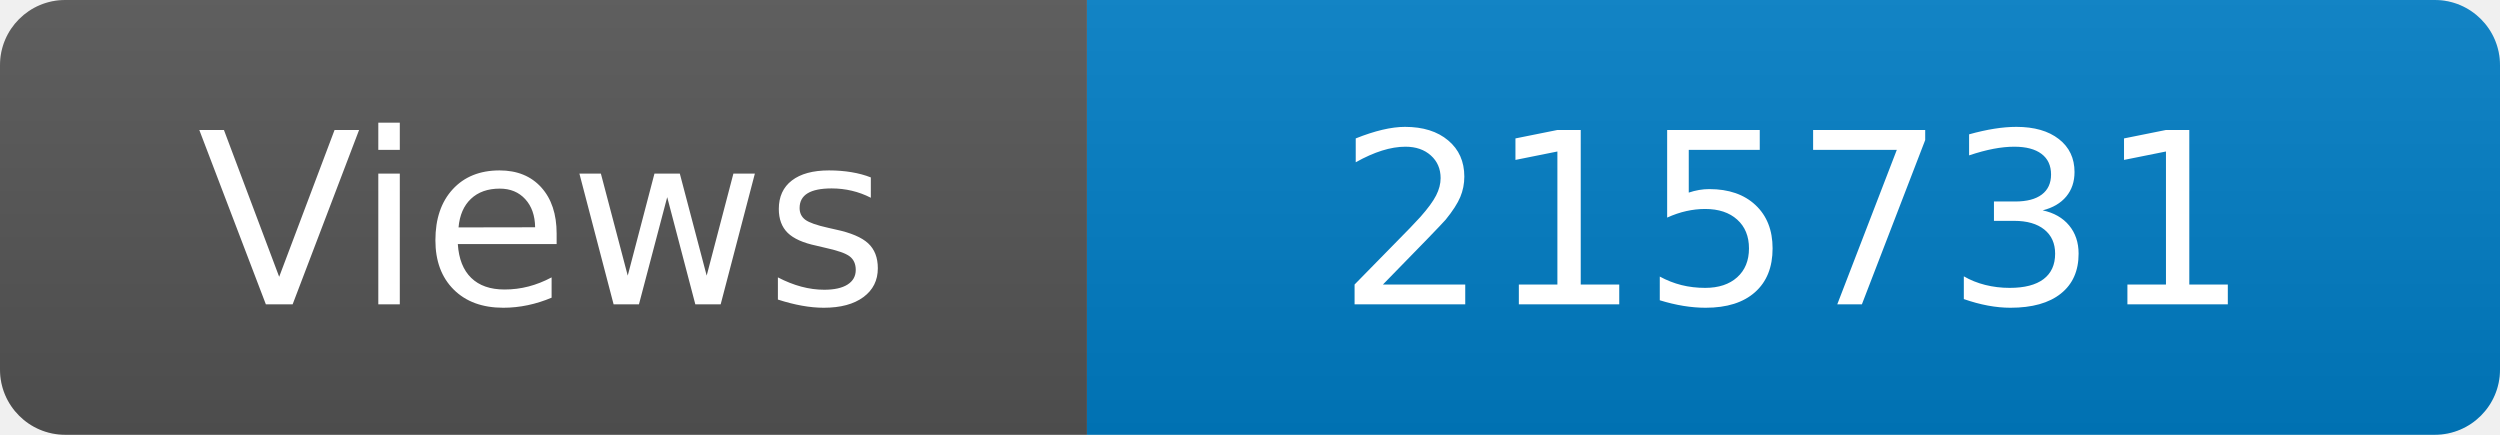
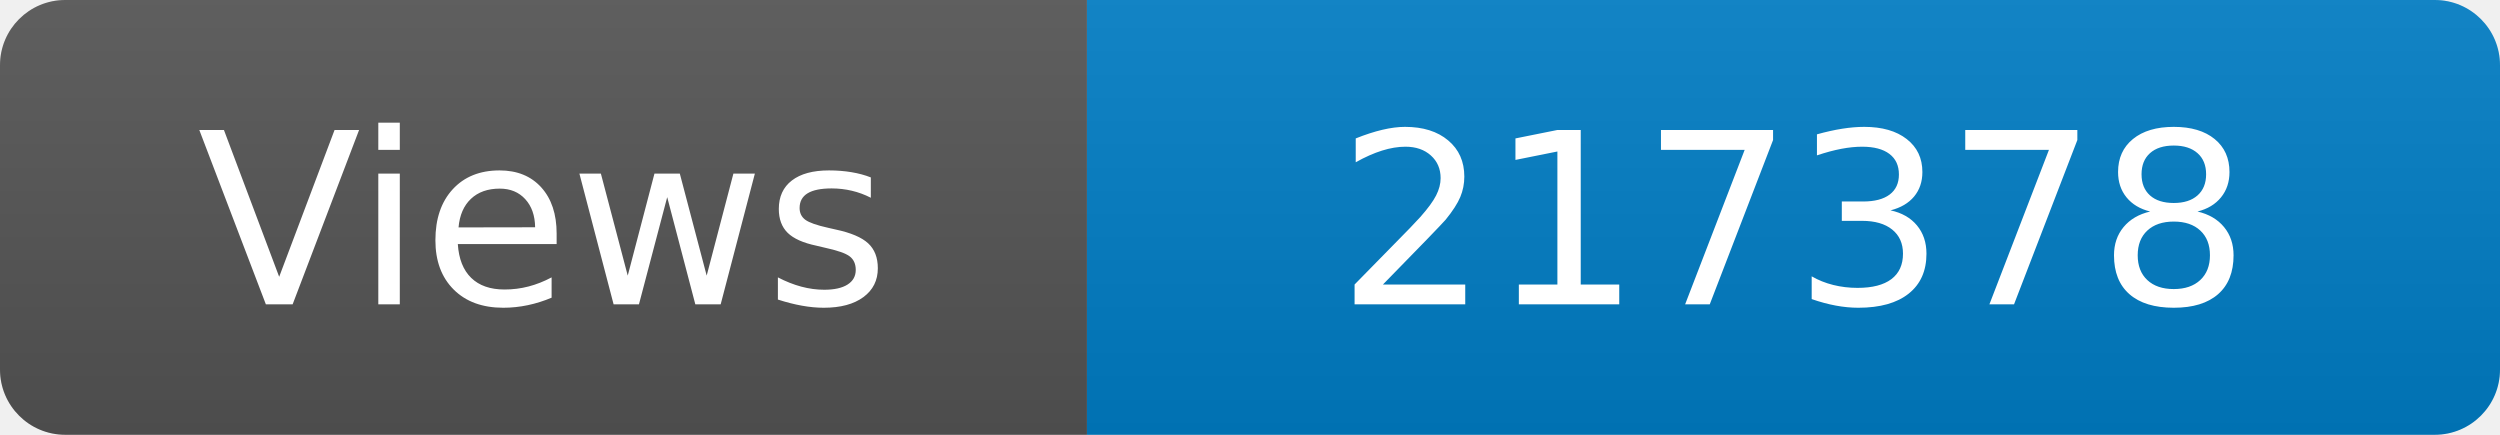
<svg xmlns="http://www.w3.org/2000/svg" width="115" height="20" role="img" aria-label="Maintained?: yes">
  <linearGradient id="s" x2="0" y2="100%">
    <stop offset="0" stop-color="#bbb" stop-opacity=".1" />
    <stop offset="1" stop-opacity=".1" />
  </linearGradient>
  <clipPath id="r">
    <rect width="115" height="20" rx="3" fill="#fff" />
  </clipPath>
  <g clip-path="url(#r)">
    <rect width="50" height="20" fill="#555" />
    <rect x="50" width="160" height="20" fill="#007ec6" />
    <rect width="115" height="20" fill="url(#s)" />
  </g>
  <g fill="#fff" text-anchor="middle" font-family="Verdana,Geneva,DejaVu Sans,sans-serif" font-size="110">
    <text x="250" y="140" transform="scale(.1)" fill="#fff">Views</text>
-     <text x="825" y="140" transform="scale(.1)" fill="#fff">215731</text>
+     <text x="825" y="140" transform="scale(.1)" fill="#fff">217378</text>
  </g>
</svg>
